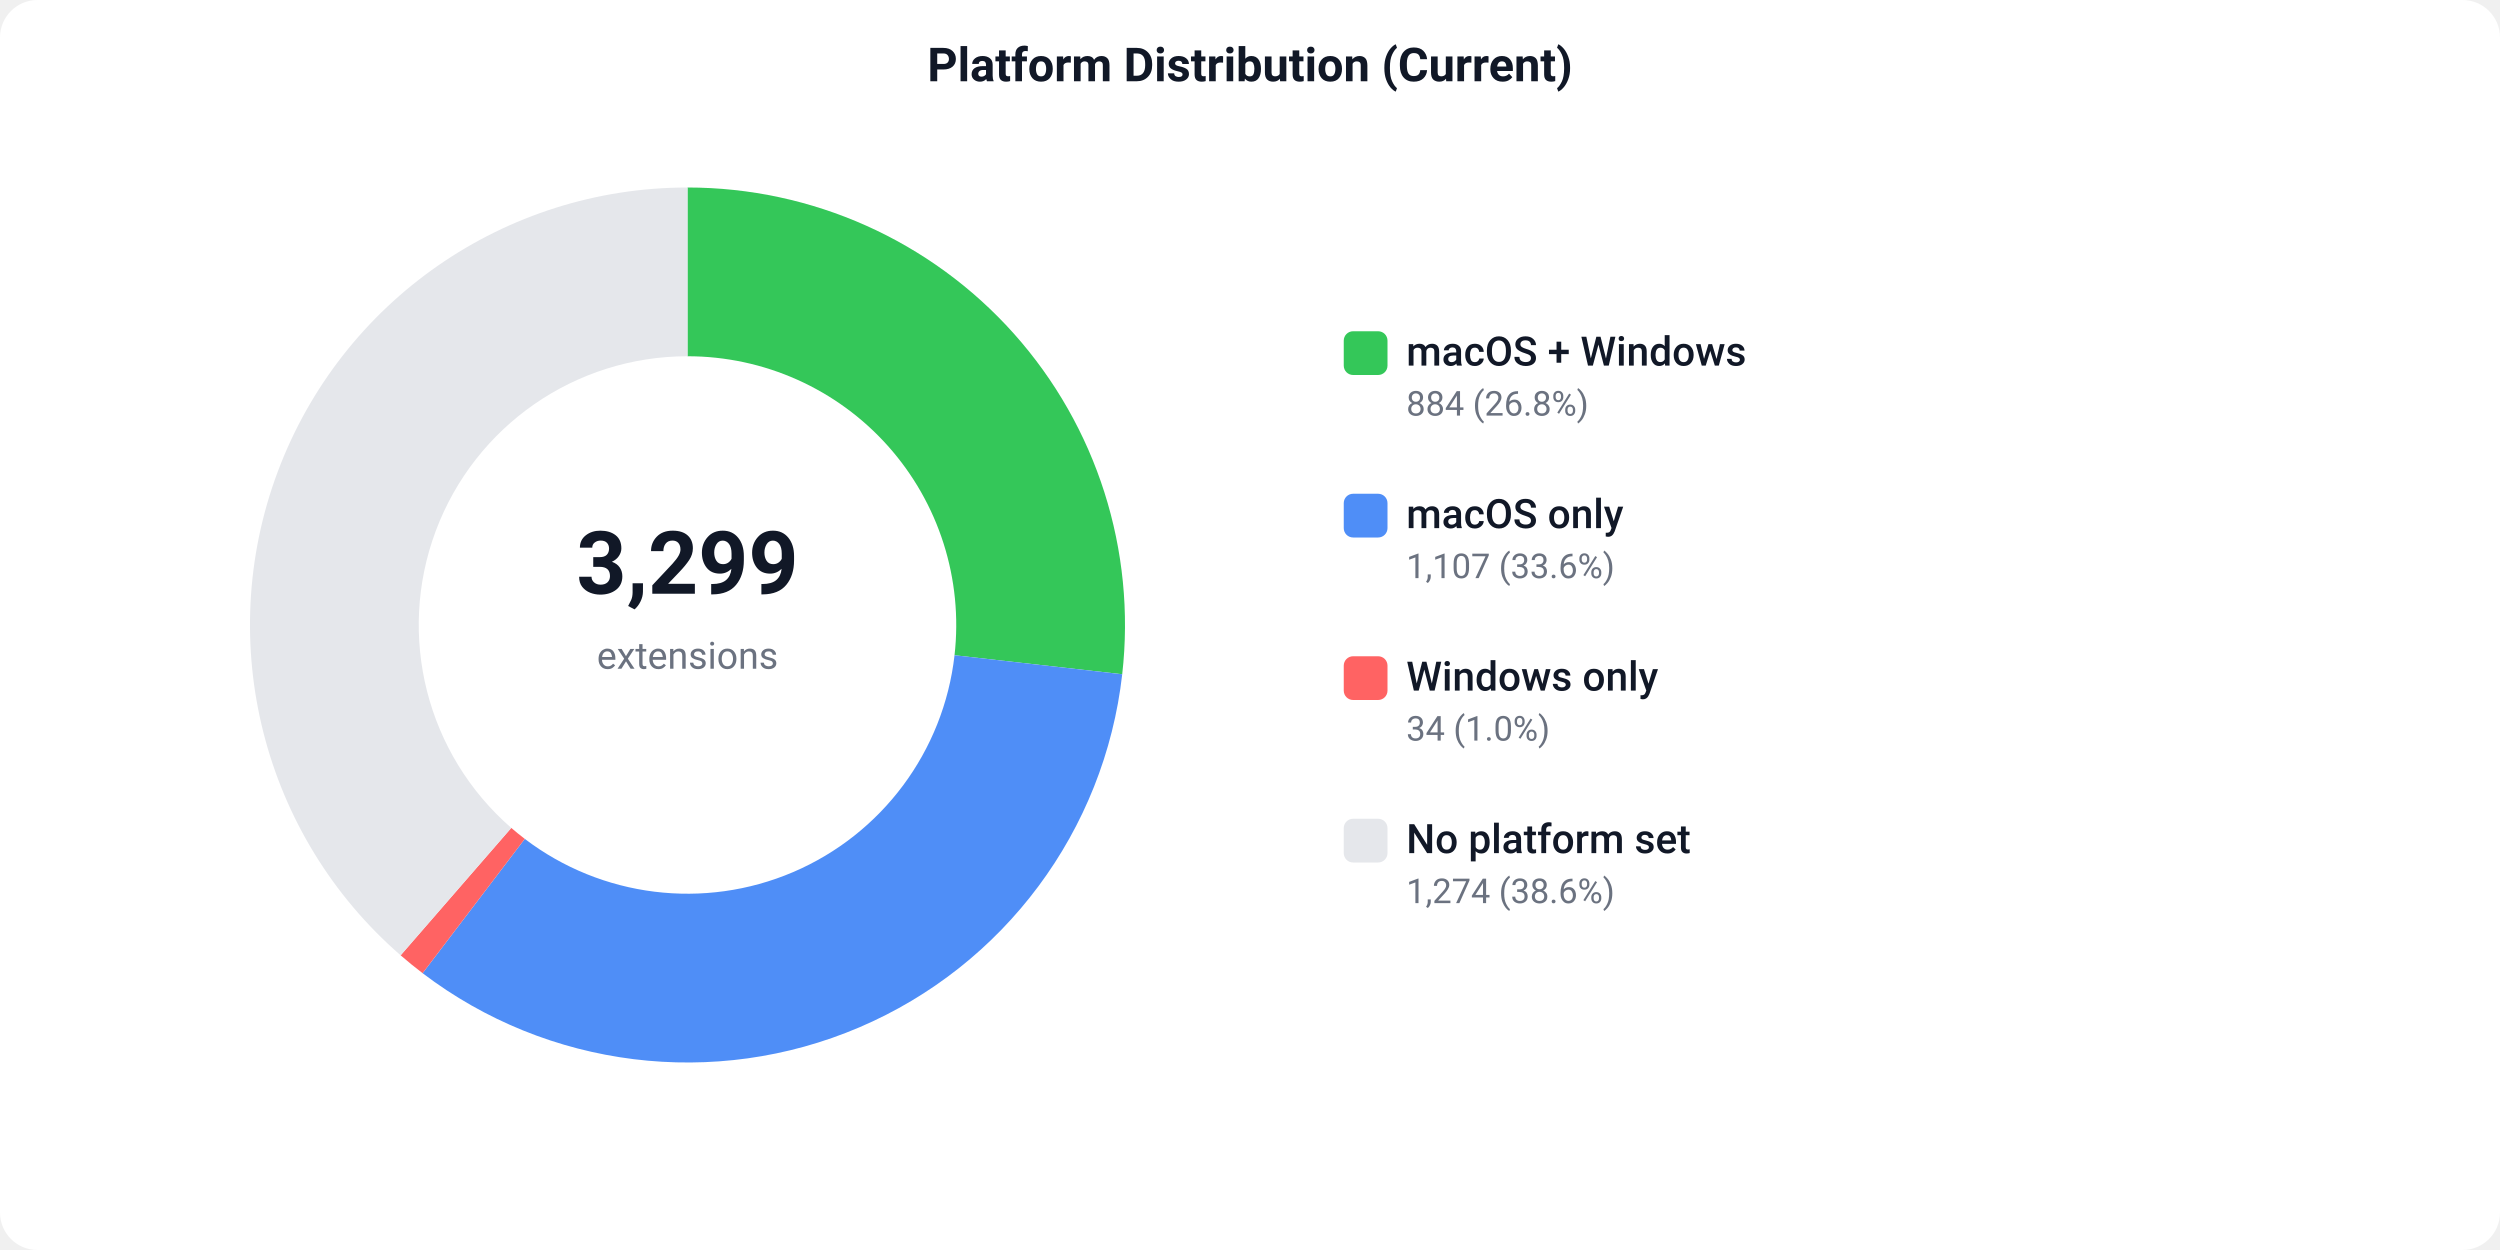
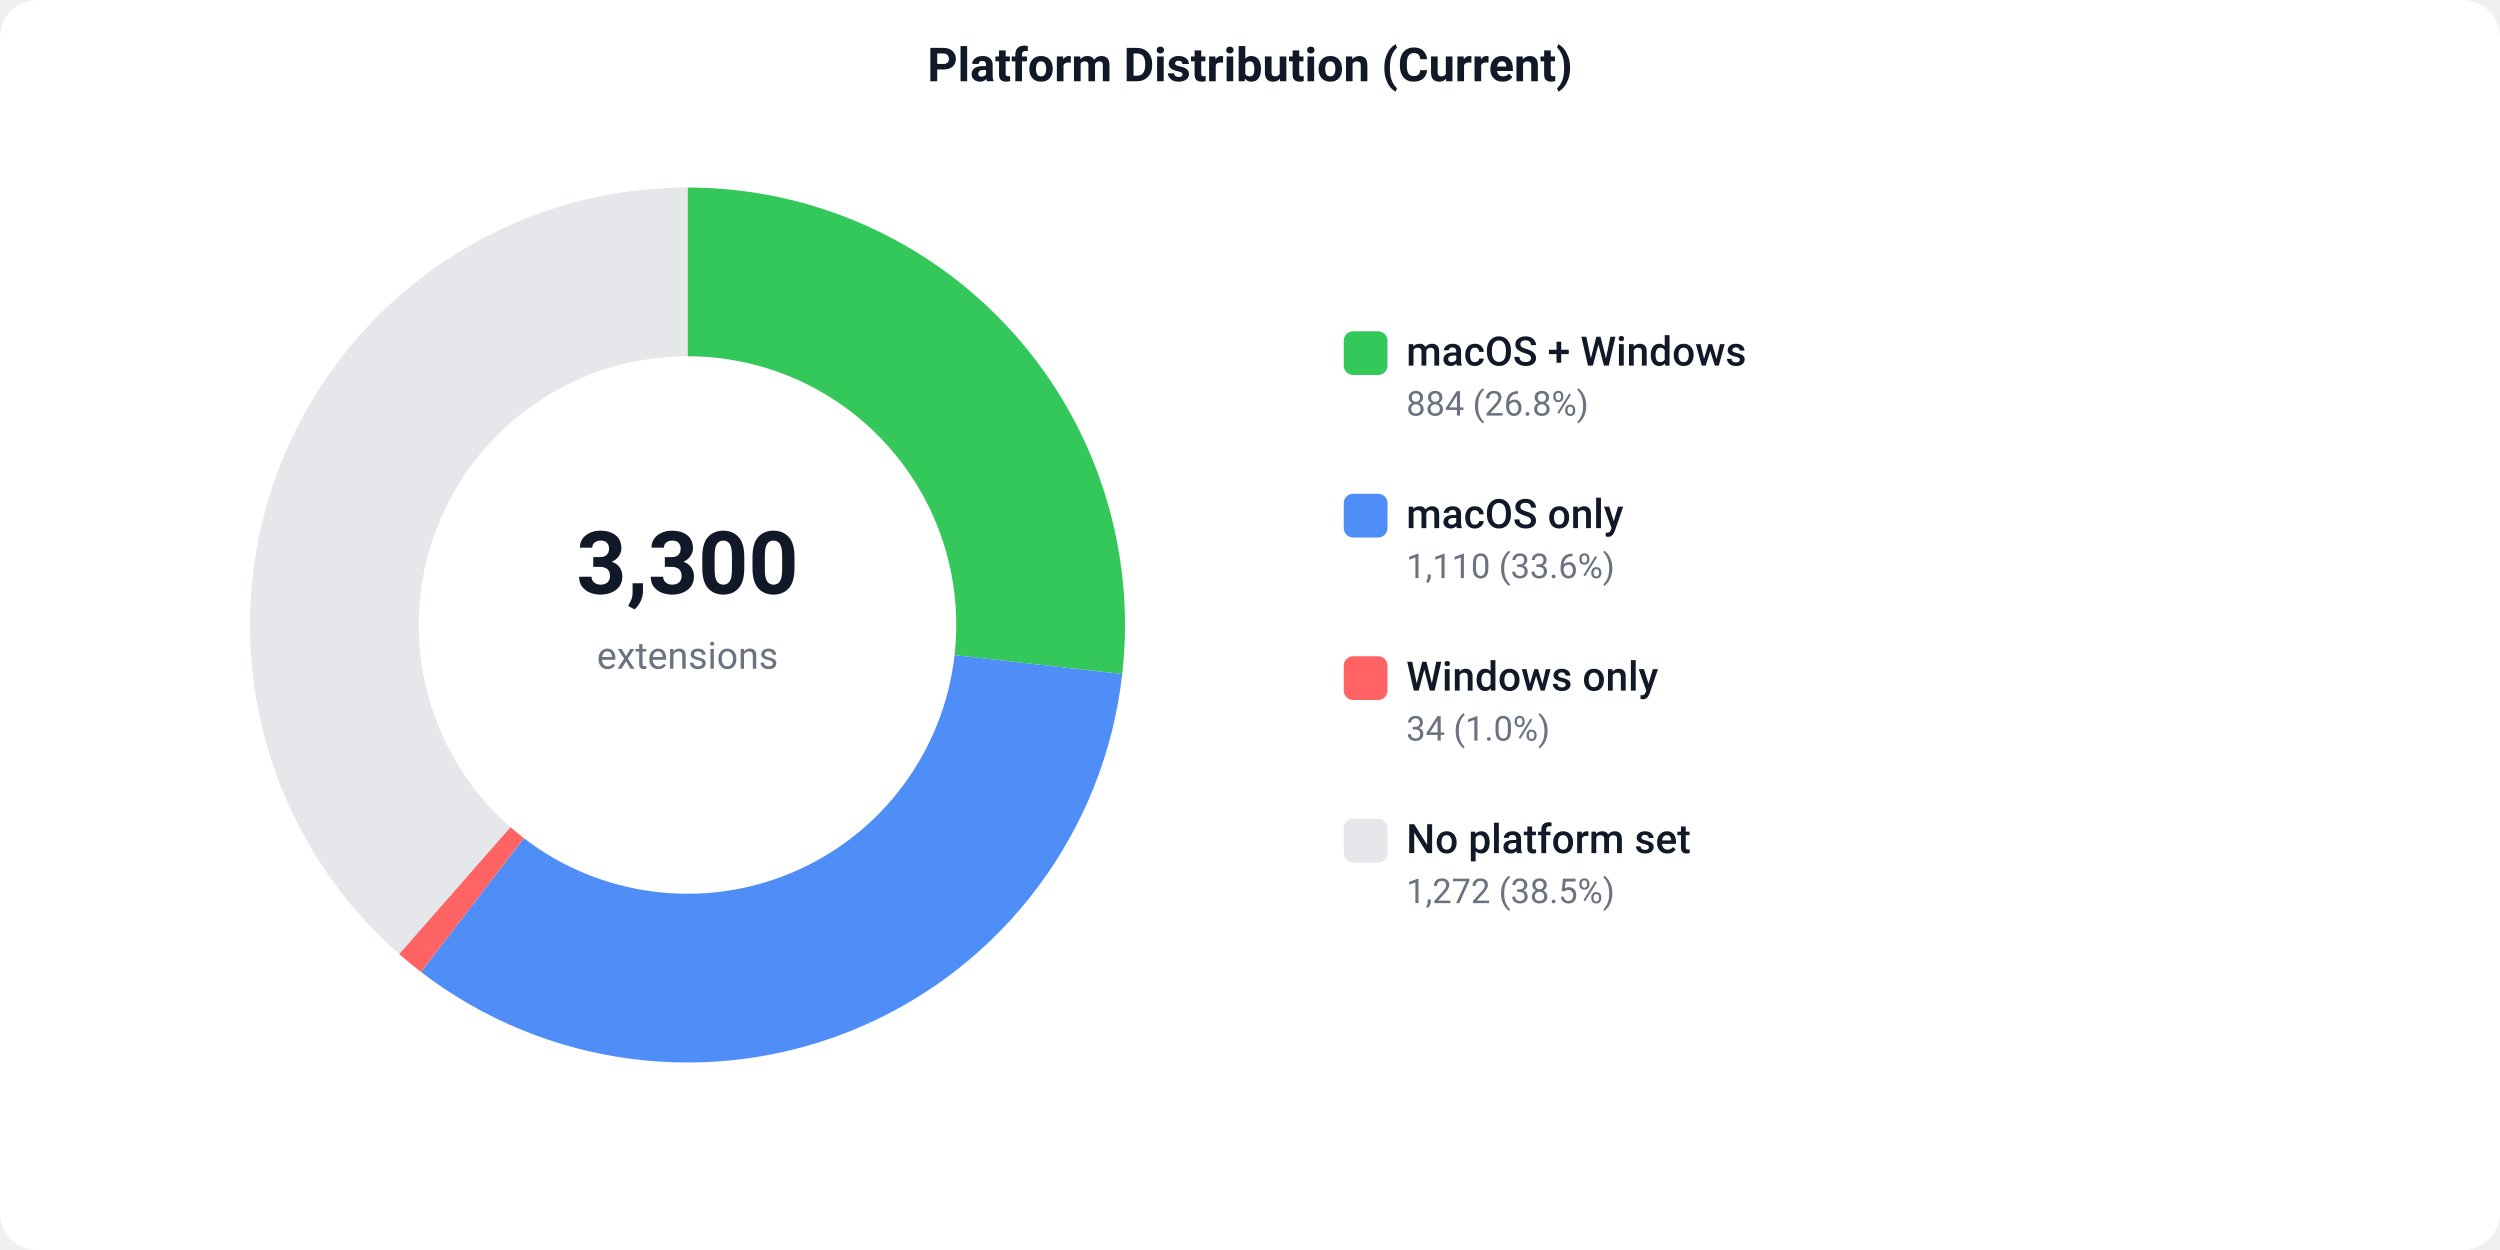
<svg xmlns="http://www.w3.org/2000/svg" width="800" height="400" viewBox="0 0 800 400">
  <defs>
    <style>text { font-family: -apple-system, BlinkMacSystemFont, 'Segoe UI', Roboto, sans-serif; }</style>
  </defs>
  <rect width="800" height="400" fill="#ffffff" rx="12" />
  <text x="400" y="26" text-anchor="middle" font-size="15" font-weight="600" fill="#111827">Platform Distribution (Current)</text>
-   <path d="M 220.00 60.00 A 140 140 0 0 1 359.11 215.76 L 305.45 209.68 A 86 86 0 0 0 220.00 114.00 Z" fill="#34C759" />
-   <path d="M 359.11 215.76 A 140 140 0 0 1 135.23 311.42 L 167.93 268.44 A 86 86 0 0 0 305.45 209.68 Z" fill="#4F8EF7" />
-   <path d="M 135.23 311.42 A 140 140 0 0 1 128.20 305.70 L 163.61 264.93 A 86 86 0 0 0 167.93 268.44 Z" fill="#FF6363" />
-   <path d="M 128.20 305.70 A 140 140 0 0 1 220.00 60.00 L 220.00 114.00 A 86 86 0 0 0 163.61 264.93 Z" fill="#e5e7eb" />
-   <text x="220" y="190" text-anchor="middle" font-size="28" font-weight="700" fill="#111827">3,299</text>
+   <path d="M 220.00 60.00 A 140 140 0 0 1 359.12 215.69 L 305.46 209.64 A 86 86 0 0 0 220.00 114.00 Z" fill="#34C759" />
+   <path d="M 359.12 215.69 A 140 140 0 0 1 134.72 311.03 L 167.61 268.20 A 86 86 0 0 0 305.46 209.64 Z" fill="#4F8EF7" />
+   <path d="M 134.72 311.03 A 140 140 0 0 1 127.72 305.28 L 163.31 264.67 A 86 86 0 0 0 167.61 268.20 Z" fill="#FF6363" />
+   <path d="M 127.72 305.28 A 140 140 0 0 1 220.00 60.00 L 220.00 114.00 A 86 86 0 0 0 163.31 264.67 Z" fill="#e5e7eb" />
+   <text x="220" y="190" text-anchor="middle" font-size="28" font-weight="700" fill="#111827">3,300</text>
  <text x="220" y="214" text-anchor="middle" font-size="12" fill="#6b7280">extensions</text>
  <rect x="430" y="106" width="14" height="14" fill="#34C759" rx="3" />
  <text x="450" y="117" font-size="13" font-weight="500" fill="#111827">macOS + Windows</text>
  <text x="450" y="133" font-size="11" fill="#6b7280">884 (26.8%)</text>
  <rect x="430" y="158" width="14" height="14" fill="#4F8EF7" rx="3" />
  <text x="450" y="169" font-size="13" font-weight="500" fill="#111827">macOS only</text>
-   <text x="450" y="185" font-size="11" fill="#6b7280">1,107 (33.6%)</text>
+   <text x="450" y="185" font-size="11" fill="#6b7280">1,110 (33.6%)</text>
  <rect x="430" y="210" width="14" height="14" fill="#FF6363" rx="3" />
  <text x="450" y="221" font-size="13" font-weight="500" fill="#111827">Windows only</text>
  <text x="450" y="237" font-size="11" fill="#6b7280">34 (1.0%)</text>
  <rect x="430" y="262" width="14" height="14" fill="#e5e7eb" rx="3" />
  <text x="450" y="273" font-size="13" font-weight="500" fill="#111827">No platform set</text>
-   <text x="450" y="289" font-size="11" fill="#6b7280">1,274 (38.6%)</text>
+   <text x="450" y="289" font-size="11" fill="#6b7280">1,272 (38.5%)</text>
</svg>
